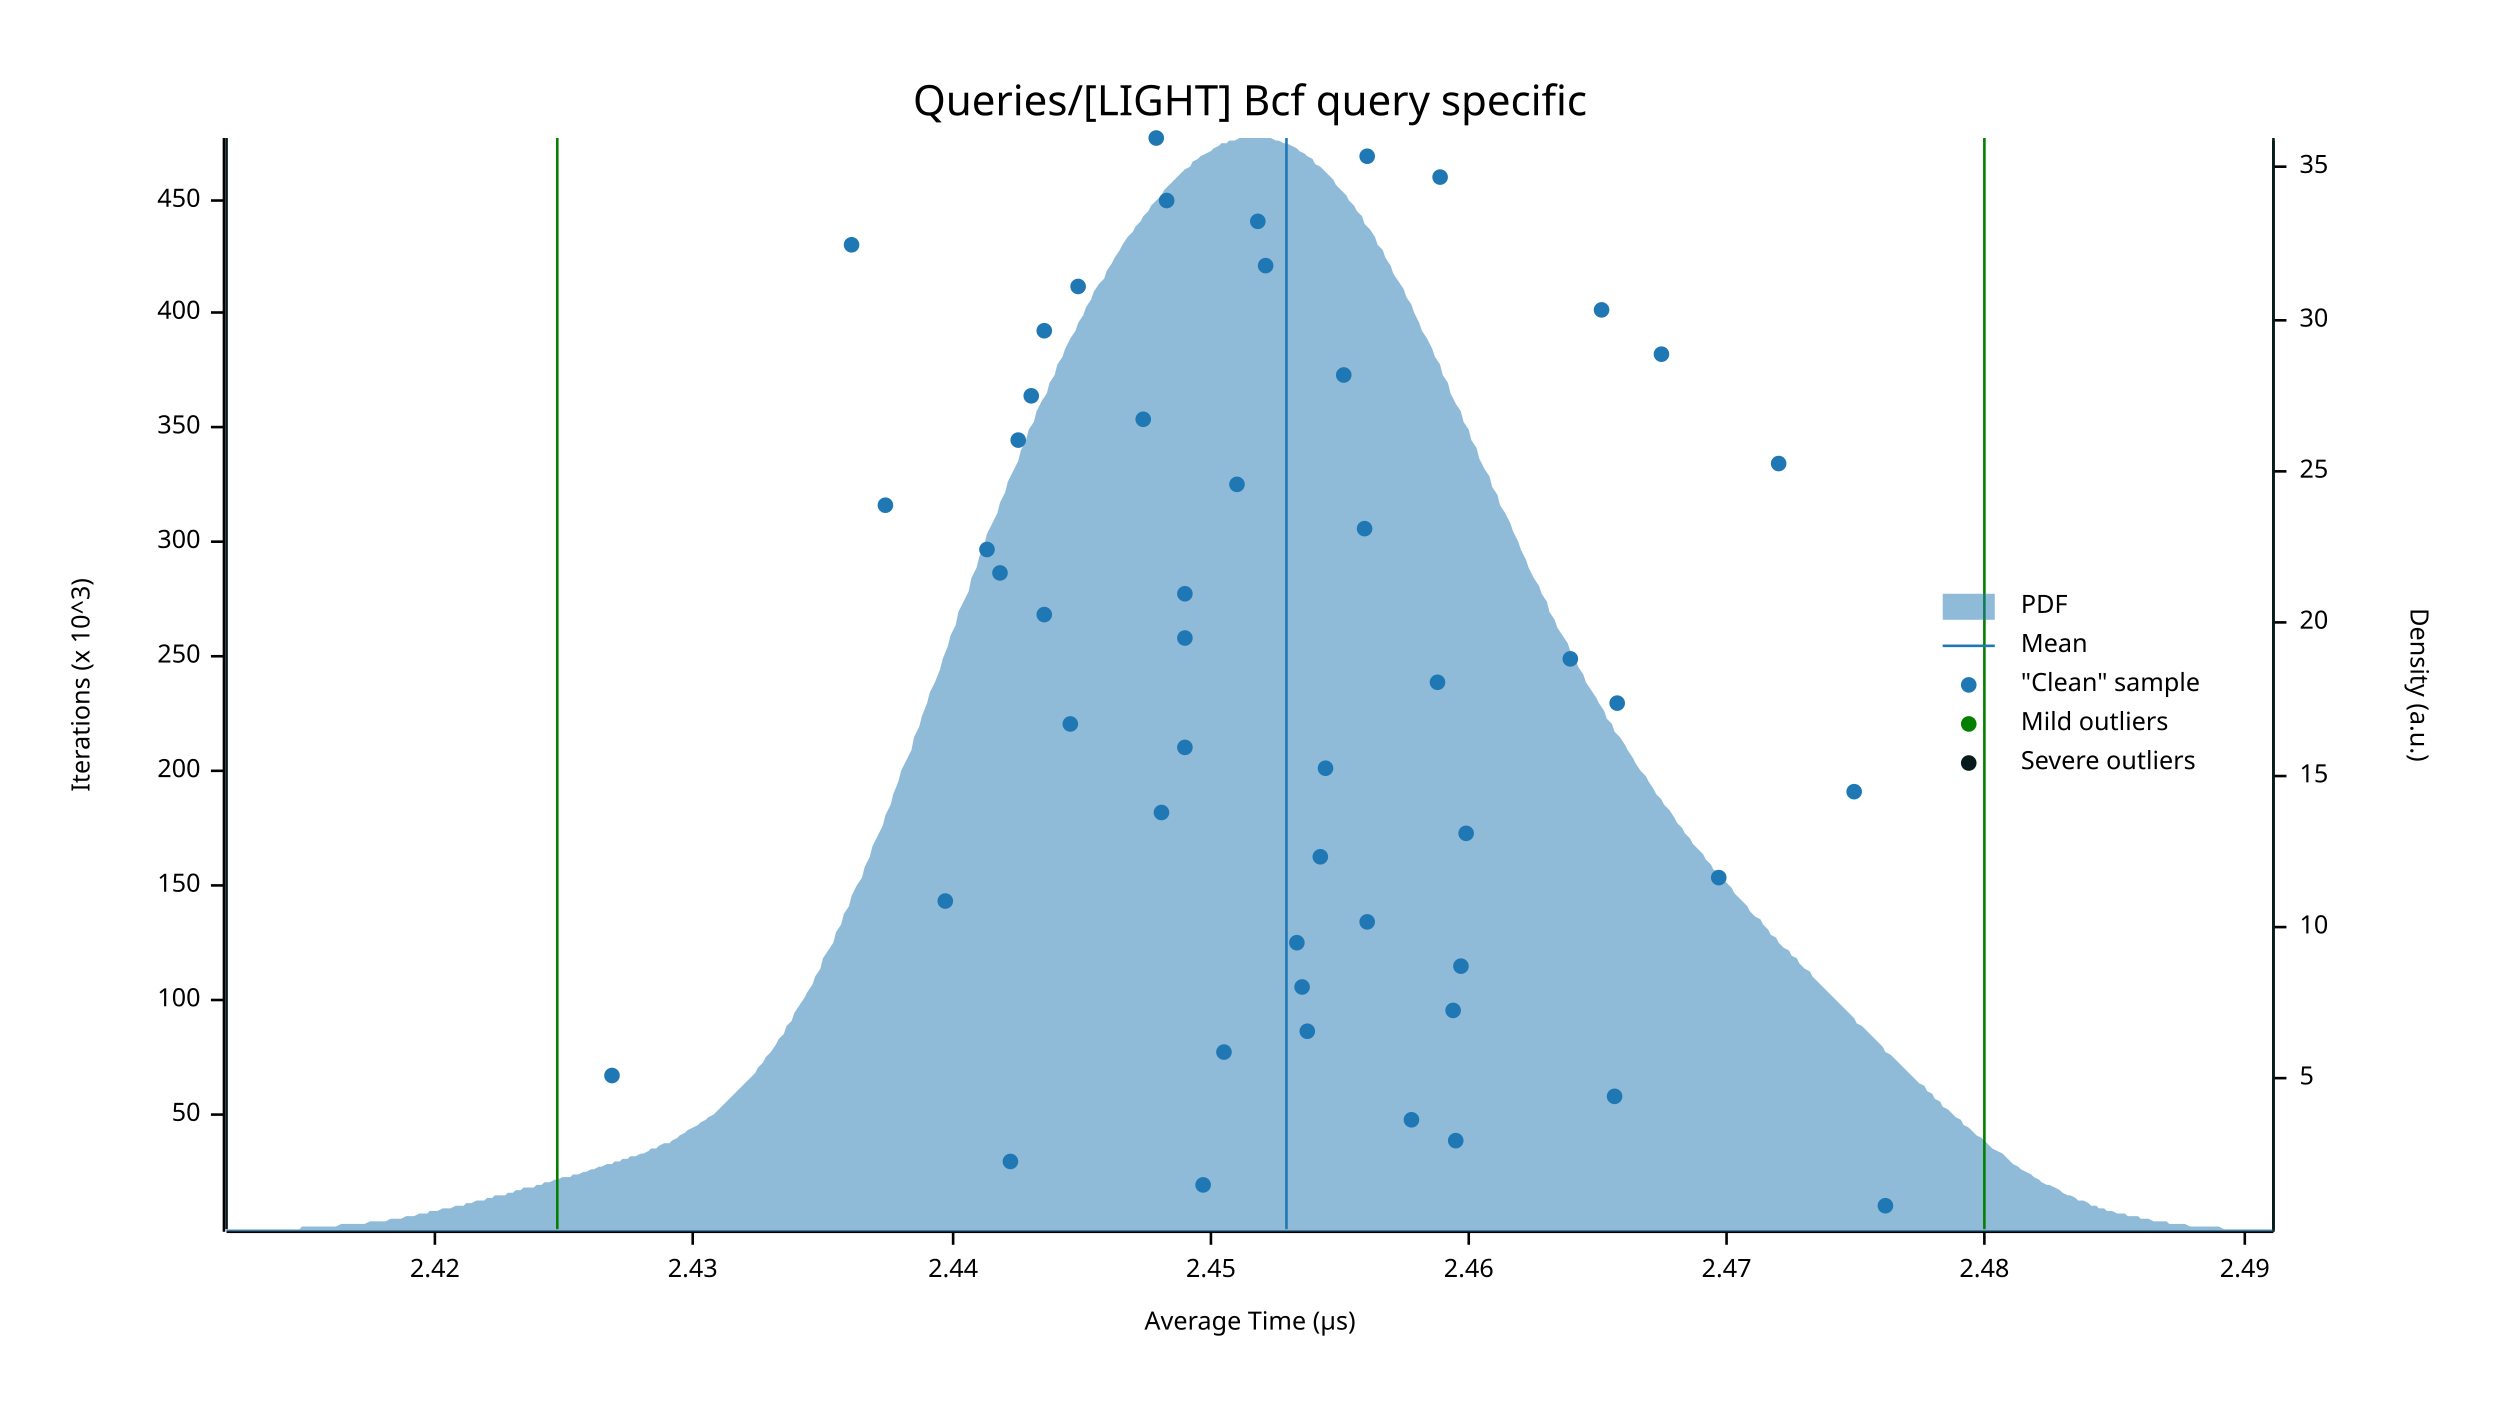
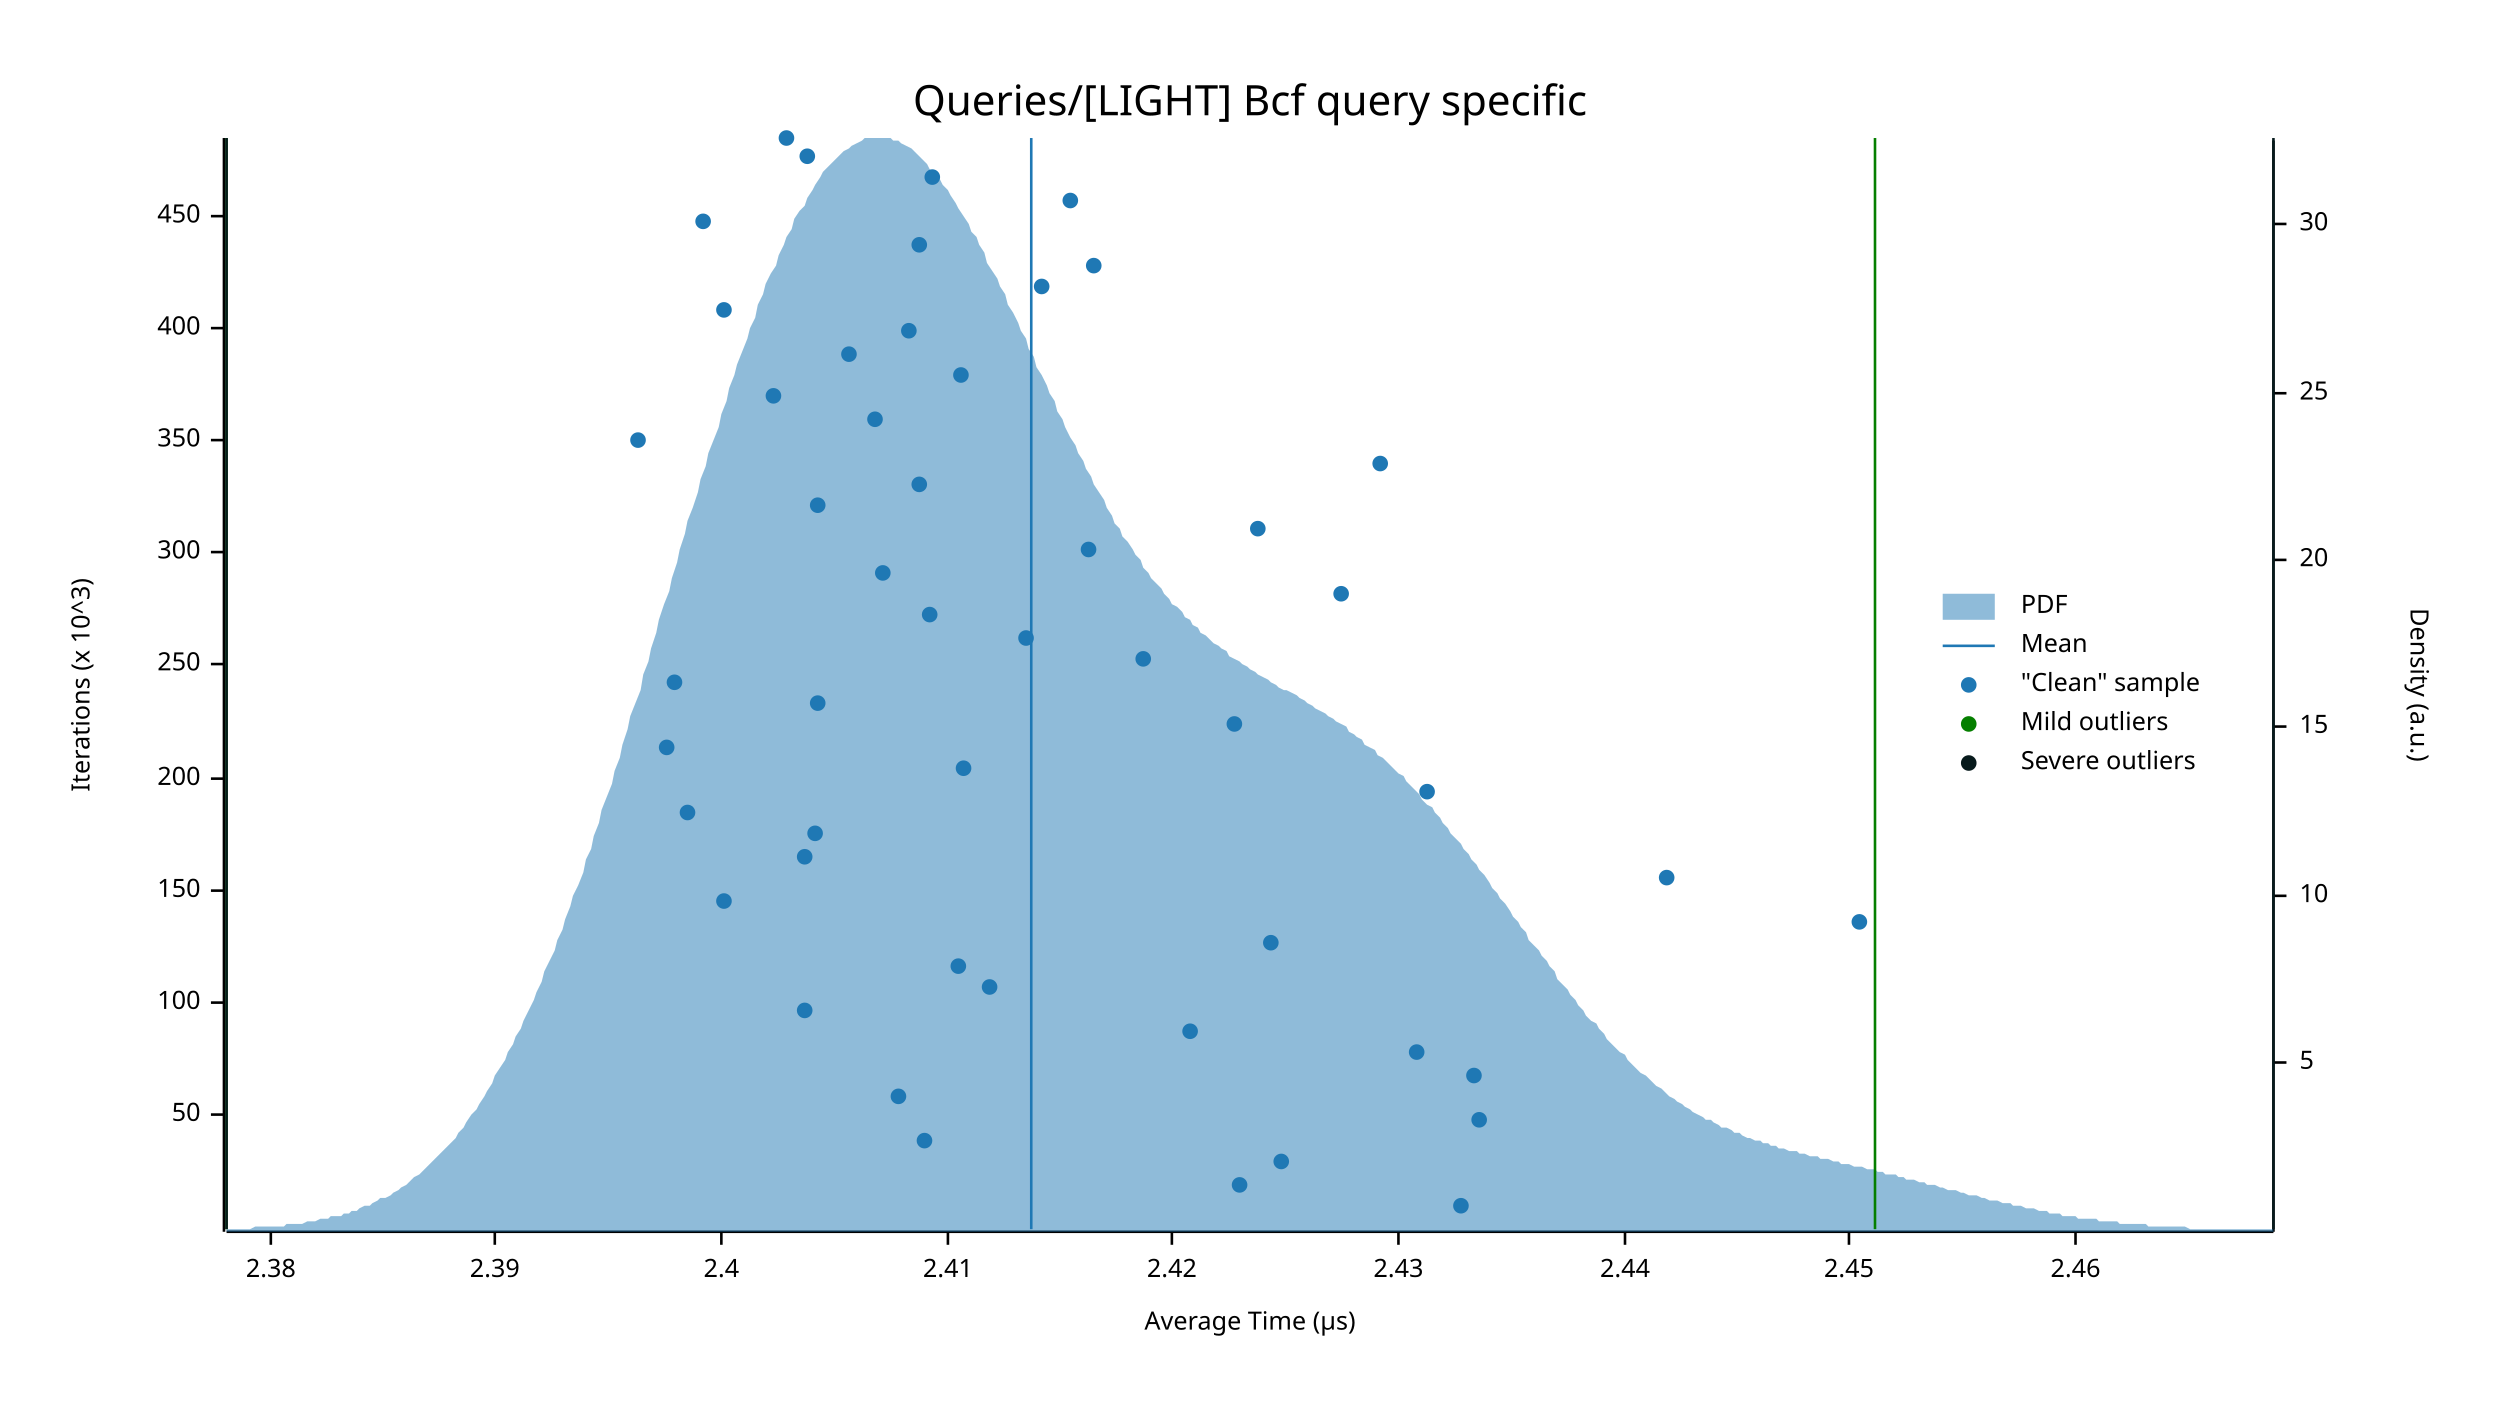
<svg xmlns="http://www.w3.org/2000/svg" width="960" height="540" viewBox="0 0 960 540">
  <text x="480" y="32" dy="0.76em" text-anchor="middle" font-family="sans-serif" font-size="16.129" opacity="1" fill="#000000">
Queries/[LIGHT] Bcf query specific
</text>
  <text x="27" y="263" dy="0.76em" text-anchor="middle" font-family="sans-serif" font-size="9.677" opacity="1" fill="#000000" transform="rotate(270, 27, 263)">
Iterations (x 10^3)
</text>
  <text x="480" y="513" dy="-0.5ex" text-anchor="middle" font-family="sans-serif" font-size="9.677" opacity="1" fill="#000000">
Average Time (µs)
</text>
  <polyline fill="none" opacity="1" stroke="#000000" stroke-width="1" points="86,53 86,473 " />
  <text x="77" y="428" dy="0.5ex" text-anchor="end" font-family="sans-serif" font-size="9.677" opacity="1" fill="#000000">
50
</text>
  <polyline fill="none" opacity="1" stroke="#000000" stroke-width="1" points="81,428 86,428 " />
-   <text x="77" y="384" dy="0.5ex" text-anchor="end" font-family="sans-serif" font-size="9.677" opacity="1" fill="#000000">
+   <text x="77" y="385" dy="0.5ex" text-anchor="end" font-family="sans-serif" font-size="9.677" opacity="1" fill="#000000">
100
</text>
-   <polyline fill="none" opacity="1" stroke="#000000" stroke-width="1" points="81,384 86,384 " />
-   <text x="77" y="340" dy="0.5ex" text-anchor="end" font-family="sans-serif" font-size="9.677" opacity="1" fill="#000000">
+   <polyline fill="none" opacity="1" stroke="#000000" stroke-width="1" points="81,385 86,385 " />
+   <text x="77" y="342" dy="0.5ex" text-anchor="end" font-family="sans-serif" font-size="9.677" opacity="1" fill="#000000">
150
</text>
-   <polyline fill="none" opacity="1" stroke="#000000" stroke-width="1" points="81,340 86,340 " />
-   <text x="77" y="296" dy="0.5ex" text-anchor="end" font-family="sans-serif" font-size="9.677" opacity="1" fill="#000000">
+   <polyline fill="none" opacity="1" stroke="#000000" stroke-width="1" points="81,342 86,342 " />
+   <text x="77" y="299" dy="0.5ex" text-anchor="end" font-family="sans-serif" font-size="9.677" opacity="1" fill="#000000">
200
</text>
-   <polyline fill="none" opacity="1" stroke="#000000" stroke-width="1" points="81,296 86,296 " />
-   <text x="77" y="252" dy="0.5ex" text-anchor="end" font-family="sans-serif" font-size="9.677" opacity="1" fill="#000000">
+   <polyline fill="none" opacity="1" stroke="#000000" stroke-width="1" points="81,299 86,299 " />
+   <text x="77" y="255" dy="0.5ex" text-anchor="end" font-family="sans-serif" font-size="9.677" opacity="1" fill="#000000">
250
</text>
-   <polyline fill="none" opacity="1" stroke="#000000" stroke-width="1" points="81,252 86,252 " />
-   <text x="77" y="208" dy="0.5ex" text-anchor="end" font-family="sans-serif" font-size="9.677" opacity="1" fill="#000000">
+   <polyline fill="none" opacity="1" stroke="#000000" stroke-width="1" points="81,255 86,255 " />
+   <text x="77" y="212" dy="0.5ex" text-anchor="end" font-family="sans-serif" font-size="9.677" opacity="1" fill="#000000">
300
</text>
-   <polyline fill="none" opacity="1" stroke="#000000" stroke-width="1" points="81,208 86,208 " />
-   <text x="77" y="164" dy="0.5ex" text-anchor="end" font-family="sans-serif" font-size="9.677" opacity="1" fill="#000000">
+   <polyline fill="none" opacity="1" stroke="#000000" stroke-width="1" points="81,212 86,212 " />
+   <text x="77" y="169" dy="0.5ex" text-anchor="end" font-family="sans-serif" font-size="9.677" opacity="1" fill="#000000">
350
</text>
-   <polyline fill="none" opacity="1" stroke="#000000" stroke-width="1" points="81,164 86,164 " />
-   <text x="77" y="120" dy="0.5ex" text-anchor="end" font-family="sans-serif" font-size="9.677" opacity="1" fill="#000000">
+   <polyline fill="none" opacity="1" stroke="#000000" stroke-width="1" points="81,169 86,169 " />
+   <text x="77" y="126" dy="0.5ex" text-anchor="end" font-family="sans-serif" font-size="9.677" opacity="1" fill="#000000">
400
</text>
-   <polyline fill="none" opacity="1" stroke="#000000" stroke-width="1" points="81,120 86,120 " />
-   <text x="77" y="77" dy="0.5ex" text-anchor="end" font-family="sans-serif" font-size="9.677" opacity="1" fill="#000000">
+   <polyline fill="none" opacity="1" stroke="#000000" stroke-width="1" points="81,126 86,126 " />
+   <text x="77" y="83" dy="0.5ex" text-anchor="end" font-family="sans-serif" font-size="9.677" opacity="1" fill="#000000">
450
</text>
-   <polyline fill="none" opacity="1" stroke="#000000" stroke-width="1" points="81,77 86,77 " />
+   <polyline fill="none" opacity="1" stroke="#000000" stroke-width="1" points="81,83 86,83 " />
  <polyline fill="none" opacity="1" stroke="#000000" stroke-width="1" points="87,473 873,473 " />
-   <text x="167" y="483" dy="0.76em" text-anchor="middle" font-family="sans-serif" font-size="9.677" opacity="1" fill="#000000">
+   <text x="104" y="483" dy="0.76em" text-anchor="middle" font-family="sans-serif" font-size="9.677" opacity="1" fill="#000000">
+ 2.38
+ </text>
+   <polyline fill="none" opacity="1" stroke="#000000" stroke-width="1" points="104,473 104,478 " />
+   <text x="190" y="483" dy="0.76em" text-anchor="middle" font-family="sans-serif" font-size="9.677" opacity="1" fill="#000000">
+ 2.39
+ </text>
+   <polyline fill="none" opacity="1" stroke="#000000" stroke-width="1" points="190,473 190,478 " />
+   <text x="277" y="483" dy="0.76em" text-anchor="middle" font-family="sans-serif" font-size="9.677" opacity="1" fill="#000000">
+ 2.4
+ </text>
+   <polyline fill="none" opacity="1" stroke="#000000" stroke-width="1" points="277,473 277,478 " />
+   <text x="364" y="483" dy="0.76em" text-anchor="middle" font-family="sans-serif" font-size="9.677" opacity="1" fill="#000000">
+ 2.41
+ </text>
+   <polyline fill="none" opacity="1" stroke="#000000" stroke-width="1" points="364,473 364,478 " />
+   <text x="450" y="483" dy="0.76em" text-anchor="middle" font-family="sans-serif" font-size="9.677" opacity="1" fill="#000000">
2.42
</text>
-   <polyline fill="none" opacity="1" stroke="#000000" stroke-width="1" points="167,473 167,478 " />
-   <text x="266" y="483" dy="0.76em" text-anchor="middle" font-family="sans-serif" font-size="9.677" opacity="1" fill="#000000">
+   <polyline fill="none" opacity="1" stroke="#000000" stroke-width="1" points="450,473 450,478 " />
+   <text x="537" y="483" dy="0.76em" text-anchor="middle" font-family="sans-serif" font-size="9.677" opacity="1" fill="#000000">
2.43
</text>
-   <polyline fill="none" opacity="1" stroke="#000000" stroke-width="1" points="266,473 266,478 " />
-   <text x="366" y="483" dy="0.76em" text-anchor="middle" font-family="sans-serif" font-size="9.677" opacity="1" fill="#000000">
+   <polyline fill="none" opacity="1" stroke="#000000" stroke-width="1" points="537,473 537,478 " />
+   <text x="624" y="483" dy="0.76em" text-anchor="middle" font-family="sans-serif" font-size="9.677" opacity="1" fill="#000000">
2.44
</text>
-   <polyline fill="none" opacity="1" stroke="#000000" stroke-width="1" points="366,473 366,478 " />
-   <text x="465" y="483" dy="0.76em" text-anchor="middle" font-family="sans-serif" font-size="9.677" opacity="1" fill="#000000">
+   <polyline fill="none" opacity="1" stroke="#000000" stroke-width="1" points="624,473 624,478 " />
+   <text x="710" y="483" dy="0.76em" text-anchor="middle" font-family="sans-serif" font-size="9.677" opacity="1" fill="#000000">
2.45
</text>
-   <polyline fill="none" opacity="1" stroke="#000000" stroke-width="1" points="465,473 465,478 " />
-   <text x="564" y="483" dy="0.76em" text-anchor="middle" font-family="sans-serif" font-size="9.677" opacity="1" fill="#000000">
+   <polyline fill="none" opacity="1" stroke="#000000" stroke-width="1" points="710,473 710,478 " />
+   <text x="797" y="483" dy="0.76em" text-anchor="middle" font-family="sans-serif" font-size="9.677" opacity="1" fill="#000000">
2.46
</text>
-   <polyline fill="none" opacity="1" stroke="#000000" stroke-width="1" points="564,473 564,478 " />
-   <text x="663" y="483" dy="0.76em" text-anchor="middle" font-family="sans-serif" font-size="9.677" opacity="1" fill="#000000">
- 2.47
- </text>
-   <polyline fill="none" opacity="1" stroke="#000000" stroke-width="1" points="663,473 663,478 " />
-   <text x="762" y="483" dy="0.76em" text-anchor="middle" font-family="sans-serif" font-size="9.677" opacity="1" fill="#000000">
- 2.48
- </text>
-   <polyline fill="none" opacity="1" stroke="#000000" stroke-width="1" points="762,473 762,478 " />
-   <text x="862" y="483" dy="0.76em" text-anchor="middle" font-family="sans-serif" font-size="9.677" opacity="1" fill="#000000">
- 2.49
- </text>
-   <polyline fill="none" opacity="1" stroke="#000000" stroke-width="1" points="862,473 862,478 " />
+   <polyline fill="none" opacity="1" stroke="#000000" stroke-width="1" points="797,473 797,478 " />
  <text x="933" y="263" dy="0.76em" text-anchor="middle" font-family="sans-serif" font-size="9.677" opacity="1" fill="#000000" transform="rotate(90, 933, 263)">
Density (a.u.)
</text>
  <polyline fill="none" opacity="1" stroke="#000000" stroke-width="1" points="873,54 873,473 " />
-   <text x="883" y="414" dy="0.5ex" text-anchor="start" font-family="sans-serif" font-size="9.677" opacity="1" fill="#000000">
+   <text x="883" y="408" dy="0.5ex" text-anchor="start" font-family="sans-serif" font-size="9.677" opacity="1" fill="#000000">
5
</text>
-   <polyline fill="none" opacity="1" stroke="#000000" stroke-width="1" points="873,414 878,414 " />
-   <text x="883" y="356" dy="0.5ex" text-anchor="start" font-family="sans-serif" font-size="9.677" opacity="1" fill="#000000">
+   <polyline fill="none" opacity="1" stroke="#000000" stroke-width="1" points="873,408 878,408 " />
+   <text x="883" y="344" dy="0.5ex" text-anchor="start" font-family="sans-serif" font-size="9.677" opacity="1" fill="#000000">
10
</text>
-   <polyline fill="none" opacity="1" stroke="#000000" stroke-width="1" points="873,356 878,356 " />
-   <text x="883" y="298" dy="0.5ex" text-anchor="start" font-family="sans-serif" font-size="9.677" opacity="1" fill="#000000">
+   <polyline fill="none" opacity="1" stroke="#000000" stroke-width="1" points="873,344 878,344 " />
+   <text x="883" y="279" dy="0.5ex" text-anchor="start" font-family="sans-serif" font-size="9.677" opacity="1" fill="#000000">
15
</text>
-   <polyline fill="none" opacity="1" stroke="#000000" stroke-width="1" points="873,298 878,298 " />
-   <text x="883" y="239" dy="0.5ex" text-anchor="start" font-family="sans-serif" font-size="9.677" opacity="1" fill="#000000">
+   <polyline fill="none" opacity="1" stroke="#000000" stroke-width="1" points="873,279 878,279 " />
+   <text x="883" y="215" dy="0.5ex" text-anchor="start" font-family="sans-serif" font-size="9.677" opacity="1" fill="#000000">
20
</text>
-   <polyline fill="none" opacity="1" stroke="#000000" stroke-width="1" points="873,239 878,239 " />
-   <text x="883" y="181" dy="0.5ex" text-anchor="start" font-family="sans-serif" font-size="9.677" opacity="1" fill="#000000">
+   <polyline fill="none" opacity="1" stroke="#000000" stroke-width="1" points="873,215 878,215 " />
+   <text x="883" y="151" dy="0.5ex" text-anchor="start" font-family="sans-serif" font-size="9.677" opacity="1" fill="#000000">
25
</text>
-   <polyline fill="none" opacity="1" stroke="#000000" stroke-width="1" points="873,181 878,181 " />
-   <text x="883" y="123" dy="0.5ex" text-anchor="start" font-family="sans-serif" font-size="9.677" opacity="1" fill="#000000">
+   <polyline fill="none" opacity="1" stroke="#000000" stroke-width="1" points="873,151 878,151 " />
+   <text x="883" y="86" dy="0.5ex" text-anchor="start" font-family="sans-serif" font-size="9.677" opacity="1" fill="#000000">
30
</text>
-   <polyline fill="none" opacity="1" stroke="#000000" stroke-width="1" points="873,123 878,123 " />
-   <text x="883" y="64" dy="0.5ex" text-anchor="start" font-family="sans-serif" font-size="9.677" opacity="1" fill="#000000">
- 35
- </text>
-   <polyline fill="none" opacity="1" stroke="#000000" stroke-width="1" points="873,64 878,64 " />
-   <polygon opacity="0.5" fill="#1F78B4" points="87,472 88,472 90,472 91,472 93,472 94,472 96,472 98,472 99,472 101,472 102,472 104,472 105,472 107,472 109,472 110,472 112,472 113,472 115,472 116,471 118,471 120,471 121,471 123,471 124,471 126,471 127,471 129,471 131,470 132,470 134,470 135,470 137,470 138,470 140,470 142,469 143,469 145,469 146,469 148,469 150,468 151,468 153,468 154,468 156,467 157,467 159,467 161,466 162,466 164,466 165,465 167,465 168,465 170,464 172,464 173,464 175,463 176,463 178,463 179,462 181,462 183,461 184,461 186,461 187,460 189,460 190,459 192,459 194,459 195,458 197,458 198,457 200,457 201,456 203,456 205,456 206,455 208,455 209,454 211,454 213,453 214,453 216,452 217,452 219,452 220,451 222,451 224,450 225,450 227,449 228,449 230,448 231,448 233,447 235,447 236,446 238,446 239,445 241,445 242,444 244,444 246,443 247,443 249,442 250,441 252,441 253,440 255,439 257,439 258,438 260,437 261,436 263,435 264,434 266,433 268,432 269,431 271,430 272,429 274,428 276,426 277,425 279,423 280,422 282,420 283,419 285,417 287,415 288,414 290,412 291,410 293,408 294,406 296,404 298,401 299,399 301,397 302,394 304,392 305,389 307,386 309,383 310,381 312,378 313,375 315,372 316,368 318,365 320,362 321,358 323,355 324,351 326,348 327,344 329,340 331,337 332,333 334,329 335,325 337,321 339,317 340,313 342,309 343,305 345,300 346,296 348,292 350,288 351,283 353,279 354,275 356,270 357,266 359,262 361,257 362,253 364,248 365,244 367,240 368,235 370,231 372,227 373,222 375,218 376,214 378,209 379,205 381,201 383,197 384,193 386,189 387,185 389,181 391,177 392,173 394,169 395,165 397,162 398,158 400,154 402,151 403,147 405,144 406,140 408,137 409,134 411,130 413,127 414,124 416,121 417,118 419,115 420,112 422,109 424,107 425,104 427,101 428,99 430,96 431,94 433,91 435,89 436,87 438,85 439,83 441,81 442,79 444,77 446,75 447,73 449,71 450,70 452,68 454,66 455,65 457,64 458,62 460,61 461,60 463,59 465,58 466,57 468,56 469,55 471,55 472,54 474,54 476,53 477,53 479,53 480,53 482,53 483,53 485,53 487,53 488,53 490,54 491,54 493,55 494,55 496,56 498,57 499,58 501,59 502,60 504,61 505,63 507,64 509,66 510,67 512,69 513,71 515,73 517,75 518,77 520,79 521,81 523,83 524,86 526,88 528,91 529,94 531,96 532,99 534,102 535,105 537,108 539,111 540,114 542,117 543,120 545,124 546,127 548,130 550,134 551,137 553,140 554,144 556,147 557,151 559,155 561,158 562,162 564,165 565,169 567,172 568,176 570,180 572,183 573,187 575,190 576,194 578,197 580,201 581,204 583,208 584,211 586,215 587,218 589,222 591,225 592,228 594,231 595,235 597,238 598,241 600,244 602,247 603,250 605,253 606,256 608,259 609,262 611,265 613,268 614,270 616,273 617,276 619,278 620,281 622,283 624,286 625,288 627,291 628,293 630,296 632,298 633,300 635,303 636,305 638,307 639,309 641,311 643,314 644,316 646,318 647,320 649,322 650,324 652,326 654,328 655,330 657,332 658,334 660,335 661,337 663,339 665,341 666,343 668,345 669,346 671,348 672,350 674,352 676,353 677,355 679,357 680,359 682,360 683,362 685,364 687,365 688,367 690,368 691,370 693,372 695,373 696,375 698,377 699,378 701,380 702,381 704,383 706,385 707,386 709,388 710,389 712,391 713,393 715,394 717,396 718,397 720,399 721,400 723,402 724,404 726,405 728,407 729,408 731,410 732,411 734,413 735,414 737,416 739,417 740,419 742,420 743,422 745,423 746,425 748,426 750,428 751,429 753,430 754,432 756,433 758,435 759,436 761,437 762,438 764,440 765,441 767,442 769,443 770,444 772,446 773,447 775,448 776,449 778,450 780,451 781,452 783,453 784,454 786,455 787,455 789,456 791,457 792,458 794,459 795,459 797,460 798,461 800,461 802,462 803,463 805,463 806,464 808,464 809,465 811,465 813,466 814,466 816,466 817,467 819,467 821,467 822,468 824,468 825,468 827,469 828,469 830,469 832,469 833,470 835,470 836,470 838,470 839,470 841,471 843,471 844,471 846,471 847,471 849,471 850,471 852,471 854,472 855,472 857,472 858,472 860,472 861,472 863,472 865,472 866,472 868,472 869,472 871,472 873,472 873,473 87,473 " />
-   <polyline fill="none" opacity="1" stroke="#1F78B4" stroke-width="1" points="494,472 494,53 " />
-   <polyline fill="none" opacity="1" stroke="#057F00" stroke-width="1" points="214,472 214,53 " />
-   <polyline fill="none" opacity="1" stroke="#057F00" stroke-width="1" points="762,472 762,53 " />
+   <polyline fill="none" opacity="1" stroke="#000000" stroke-width="1" points="873,86 878,86 " />
+   <polygon opacity="0.5" fill="#1F78B4" points="87,472 88,472 90,472 91,472 93,472 94,472 96,472 98,471 99,471 101,471 102,471 104,471 105,471 107,471 109,471 110,470 112,470 113,470 115,470 116,470 118,469 120,469 121,469 123,468 124,468 126,468 127,467 129,467 131,467 132,466 134,466 135,465 137,465 138,464 140,463 142,463 143,462 145,461 146,460 148,460 150,459 151,458 153,457 154,456 156,455 157,454 159,452 161,451 162,450 164,448 165,447 167,445 168,444 170,442 172,440 173,439 175,437 176,435 178,433 179,431 181,428 183,426 184,424 186,421 187,419 189,416 190,413 192,410 194,407 195,404 197,401 198,398 200,395 201,392 203,388 205,384 206,381 208,377 209,373 211,369 213,365 214,361 216,357 217,353 219,348 220,344 222,340 224,335 225,330 227,326 228,321 230,316 231,311 233,306 235,301 236,296 238,291 239,286 241,280 242,275 244,270 246,265 247,259 249,254 250,249 252,243 253,238 255,232 257,227 258,222 260,216 261,211 263,205 264,200 266,195 268,189 269,184 271,179 272,174 274,169 276,164 277,159 279,154 280,149 282,144 283,140 285,135 287,130 288,126 290,122 291,117 293,113 294,109 296,105 298,102 299,98 301,94 302,91 304,88 305,84 307,81 309,79 310,76 312,73 313,71 315,68 316,66 318,64 320,62 321,61 323,59 324,58 326,57 327,56 329,55 331,54 332,53 334,53 335,53 337,53 339,53 340,53 342,53 343,54 345,54 346,55 348,56 350,57 351,58 353,60 354,61 356,63 357,65 359,67 361,69 362,71 364,73 365,75 367,78 368,80 370,83 372,86 373,89 375,91 376,94 378,97 379,101 381,104 383,107 384,110 386,113 387,117 389,120 391,124 392,127 394,130 395,134 397,137 398,141 400,144 402,148 403,151 405,154 406,158 408,161 409,164 411,168 413,171 414,174 416,177 417,180 419,183 420,186 422,189 424,192 425,195 427,198 428,201 430,203 431,206 433,208 435,211 436,213 438,215 439,218 441,220 442,222 444,224 446,226 447,228 449,230 450,232 452,233 454,235 455,237 457,238 458,240 460,241 461,243 463,244 465,246 466,247 468,248 469,249 471,250 472,252 474,253 476,254 477,255 479,256 480,257 482,258 483,259 485,260 487,261 488,262 490,263 491,264 493,265 494,265 496,266 498,267 499,268 501,269 502,270 504,271 505,272 507,273 509,274 510,275 512,276 513,277 515,278 517,279 518,281 520,282 521,283 523,284 524,286 526,287 528,288 529,290 531,291 532,292 534,294 535,295 537,297 539,298 540,300 542,302 543,303 545,305 546,307 548,309 550,310 551,312 553,314 554,316 556,318 557,320 559,322 561,324 562,326 564,328 565,330 567,332 568,334 570,336 572,339 573,341 575,343 576,345 578,347 580,350 581,352 583,354 584,356 586,358 587,361 589,363 591,365 592,367 594,369 595,371 597,373 598,376 600,378 602,380 603,382 605,384 606,386 608,388 609,390 611,392 613,393 614,395 616,397 617,399 619,401 620,402 622,404 624,405 625,407 627,409 628,410 630,412 632,413 633,414 635,416 636,417 638,418 639,419 641,421 643,422 644,423 646,424 647,425 649,426 650,427 652,428 654,429 655,430 657,430 658,431 660,432 661,433 663,433 665,434 666,435 668,435 669,436 671,437 672,437 674,438 676,438 677,439 679,439 680,440 682,440 683,441 685,441 687,442 688,442 690,442 691,443 693,443 695,444 696,444 698,444 699,445 701,445 702,445 704,446 706,446 707,447 709,447 710,447 712,448 713,448 715,448 717,449 718,449 720,449 721,450 723,450 724,451 726,451 728,451 729,452 731,452 732,453 734,453 735,453 737,454 739,454 740,455 742,455 743,455 745,456 746,456 748,457 750,457 751,457 753,458 754,458 756,459 758,459 759,459 761,460 762,460 764,461 765,461 767,461 769,462 770,462 772,462 773,463 775,463 776,463 778,464 780,464 781,464 783,465 784,465 786,465 787,466 789,466 791,466 792,467 794,467 795,467 797,467 798,468 800,468 802,468 803,468 805,468 806,469 808,469 809,469 811,469 813,469 814,470 816,470 817,470 819,470 821,470 822,470 824,470 825,471 827,471 828,471 830,471 832,471 833,471 835,471 836,471 838,471 839,471 841,472 843,472 844,472 846,472 847,472 849,472 850,472 852,472 854,472 855,472 857,472 858,472 860,472 861,472 863,472 865,472 866,472 868,472 869,472 871,472 873,472 873,473 87,473 " />
+   <polyline fill="none" opacity="1" stroke="#1F78B4" stroke-width="1" points="396,472 396,53 " />
+   <polyline fill="none" opacity="1" stroke="#057F00" stroke-width="1" points="87,472 87,53 " />
+   <polyline fill="none" opacity="1" stroke="#057F00" stroke-width="1" points="720,472 720,53 " />
  <polyline fill="none" opacity="1" stroke="#071A1C" stroke-width="1" points="87,472 87,53 " />
  <polyline fill="none" opacity="1" stroke="#071A1C" stroke-width="1" points="873,472 873,53 " />
-   <circle cx="724" cy="463" r="3" opacity="1" fill="#1F78B4" stroke="none" stroke-width="1" />
-   <circle cx="462" cy="455" r="3" opacity="1" fill="#1F78B4" stroke="none" stroke-width="1" />
-   <circle cx="388" cy="446" r="3" opacity="1" fill="#1F78B4" stroke="none" stroke-width="1" />
-   <circle cx="559" cy="438" r="3" opacity="1" fill="#1F78B4" stroke="none" stroke-width="1" />
-   <circle cx="542" cy="430" r="3" opacity="1" fill="#1F78B4" stroke="none" stroke-width="1" />
-   <circle cx="620" cy="421" r="3" opacity="1" fill="#1F78B4" stroke="none" stroke-width="1" />
-   <circle cx="235" cy="413" r="3" opacity="1" fill="#1F78B4" stroke="none" stroke-width="1" />
-   <circle cx="470" cy="404" r="3" opacity="1" fill="#1F78B4" stroke="none" stroke-width="1" />
-   <circle cx="502" cy="396" r="3" opacity="1" fill="#1F78B4" stroke="none" stroke-width="1" />
-   <circle cx="558" cy="388" r="3" opacity="1" fill="#1F78B4" stroke="none" stroke-width="1" />
-   <circle cx="500" cy="379" r="3" opacity="1" fill="#1F78B4" stroke="none" stroke-width="1" />
-   <circle cx="561" cy="371" r="3" opacity="1" fill="#1F78B4" stroke="none" stroke-width="1" />
-   <circle cx="498" cy="362" r="3" opacity="1" fill="#1F78B4" stroke="none" stroke-width="1" />
-   <circle cx="525" cy="354" r="3" opacity="1" fill="#1F78B4" stroke="none" stroke-width="1" />
-   <circle cx="363" cy="346" r="3" opacity="1" fill="#1F78B4" stroke="none" stroke-width="1" />
-   <circle cx="660" cy="337" r="3" opacity="1" fill="#1F78B4" stroke="none" stroke-width="1" />
-   <circle cx="507" cy="329" r="3" opacity="1" fill="#1F78B4" stroke="none" stroke-width="1" />
-   <circle cx="563" cy="320" r="3" opacity="1" fill="#1F78B4" stroke="none" stroke-width="1" />
-   <circle cx="446" cy="312" r="3" opacity="1" fill="#1F78B4" stroke="none" stroke-width="1" />
-   <circle cx="712" cy="304" r="3" opacity="1" fill="#1F78B4" stroke="none" stroke-width="1" />
-   <circle cx="509" cy="295" r="3" opacity="1" fill="#1F78B4" stroke="none" stroke-width="1" />
-   <circle cx="455" cy="287" r="3" opacity="1" fill="#1F78B4" stroke="none" stroke-width="1" />
-   <circle cx="411" cy="278" r="3" opacity="1" fill="#1F78B4" stroke="none" stroke-width="1" />
-   <circle cx="621" cy="270" r="3" opacity="1" fill="#1F78B4" stroke="none" stroke-width="1" />
-   <circle cx="552" cy="262" r="3" opacity="1" fill="#1F78B4" stroke="none" stroke-width="1" />
-   <circle cx="603" cy="253" r="3" opacity="1" fill="#1F78B4" stroke="none" stroke-width="1" />
-   <circle cx="455" cy="245" r="3" opacity="1" fill="#1F78B4" stroke="none" stroke-width="1" />
-   <circle cx="401" cy="236" r="3" opacity="1" fill="#1F78B4" stroke="none" stroke-width="1" />
-   <circle cx="455" cy="228" r="3" opacity="1" fill="#1F78B4" stroke="none" stroke-width="1" />
-   <circle cx="384" cy="220" r="3" opacity="1" fill="#1F78B4" stroke="none" stroke-width="1" />
-   <circle cx="379" cy="211" r="3" opacity="1" fill="#1F78B4" stroke="none" stroke-width="1" />
-   <circle cx="524" cy="203" r="3" opacity="1" fill="#1F78B4" stroke="none" stroke-width="1" />
-   <circle cx="340" cy="194" r="3" opacity="1" fill="#1F78B4" stroke="none" stroke-width="1" />
-   <circle cx="475" cy="186" r="3" opacity="1" fill="#1F78B4" stroke="none" stroke-width="1" />
-   <circle cx="683" cy="178" r="3" opacity="1" fill="#1F78B4" stroke="none" stroke-width="1" />
-   <circle cx="391" cy="169" r="3" opacity="1" fill="#1F78B4" stroke="none" stroke-width="1" />
-   <circle cx="439" cy="161" r="3" opacity="1" fill="#1F78B4" stroke="none" stroke-width="1" />
-   <circle cx="396" cy="152" r="3" opacity="1" fill="#1F78B4" stroke="none" stroke-width="1" />
-   <circle cx="516" cy="144" r="3" opacity="1" fill="#1F78B4" stroke="none" stroke-width="1" />
-   <circle cx="638" cy="136" r="3" opacity="1" fill="#1F78B4" stroke="none" stroke-width="1" />
-   <circle cx="401" cy="127" r="3" opacity="1" fill="#1F78B4" stroke="none" stroke-width="1" />
-   <circle cx="615" cy="119" r="3" opacity="1" fill="#1F78B4" stroke="none" stroke-width="1" />
-   <circle cx="414" cy="110" r="3" opacity="1" fill="#1F78B4" stroke="none" stroke-width="1" />
-   <circle cx="486" cy="102" r="3" opacity="1" fill="#1F78B4" stroke="none" stroke-width="1" />
-   <circle cx="327" cy="94" r="3" opacity="1" fill="#1F78B4" stroke="none" stroke-width="1" />
-   <circle cx="483" cy="85" r="3" opacity="1" fill="#1F78B4" stroke="none" stroke-width="1" />
-   <circle cx="448" cy="77" r="3" opacity="1" fill="#1F78B4" stroke="none" stroke-width="1" />
-   <circle cx="553" cy="68" r="3" opacity="1" fill="#1F78B4" stroke="none" stroke-width="1" />
-   <circle cx="525" cy="60" r="3" opacity="1" fill="#1F78B4" stroke="none" stroke-width="1" />
-   <circle cx="444" cy="53" r="3" opacity="1" fill="#1F78B4" stroke="none" stroke-width="1" />
+   <circle cx="561" cy="463" r="3" opacity="1" fill="#1F78B4" stroke="none" stroke-width="1" />
+   <circle cx="476" cy="455" r="3" opacity="1" fill="#1F78B4" stroke="none" stroke-width="1" />
+   <circle cx="492" cy="446" r="3" opacity="1" fill="#1F78B4" stroke="none" stroke-width="1" />
+   <circle cx="355" cy="438" r="3" opacity="1" fill="#1F78B4" stroke="none" stroke-width="1" />
+   <circle cx="568" cy="430" r="3" opacity="1" fill="#1F78B4" stroke="none" stroke-width="1" />
+   <circle cx="345" cy="421" r="3" opacity="1" fill="#1F78B4" stroke="none" stroke-width="1" />
+   <circle cx="566" cy="413" r="3" opacity="1" fill="#1F78B4" stroke="none" stroke-width="1" />
+   <circle cx="544" cy="404" r="3" opacity="1" fill="#1F78B4" stroke="none" stroke-width="1" />
+   <circle cx="457" cy="396" r="3" opacity="1" fill="#1F78B4" stroke="none" stroke-width="1" />
+   <circle cx="309" cy="388" r="3" opacity="1" fill="#1F78B4" stroke="none" stroke-width="1" />
+   <circle cx="380" cy="379" r="3" opacity="1" fill="#1F78B4" stroke="none" stroke-width="1" />
+   <circle cx="368" cy="371" r="3" opacity="1" fill="#1F78B4" stroke="none" stroke-width="1" />
+   <circle cx="488" cy="362" r="3" opacity="1" fill="#1F78B4" stroke="none" stroke-width="1" />
+   <circle cx="714" cy="354" r="3" opacity="1" fill="#1F78B4" stroke="none" stroke-width="1" />
+   <circle cx="278" cy="346" r="3" opacity="1" fill="#1F78B4" stroke="none" stroke-width="1" />
+   <circle cx="640" cy="337" r="3" opacity="1" fill="#1F78B4" stroke="none" stroke-width="1" />
+   <circle cx="309" cy="329" r="3" opacity="1" fill="#1F78B4" stroke="none" stroke-width="1" />
+   <circle cx="313" cy="320" r="3" opacity="1" fill="#1F78B4" stroke="none" stroke-width="1" />
+   <circle cx="264" cy="312" r="3" opacity="1" fill="#1F78B4" stroke="none" stroke-width="1" />
+   <circle cx="548" cy="304" r="3" opacity="1" fill="#1F78B4" stroke="none" stroke-width="1" />
+   <circle cx="370" cy="295" r="3" opacity="1" fill="#1F78B4" stroke="none" stroke-width="1" />
+   <circle cx="256" cy="287" r="3" opacity="1" fill="#1F78B4" stroke="none" stroke-width="1" />
+   <circle cx="474" cy="278" r="3" opacity="1" fill="#1F78B4" stroke="none" stroke-width="1" />
+   <circle cx="314" cy="270" r="3" opacity="1" fill="#1F78B4" stroke="none" stroke-width="1" />
+   <circle cx="259" cy="262" r="3" opacity="1" fill="#1F78B4" stroke="none" stroke-width="1" />
+   <circle cx="439" cy="253" r="3" opacity="1" fill="#1F78B4" stroke="none" stroke-width="1" />
+   <circle cx="394" cy="245" r="3" opacity="1" fill="#1F78B4" stroke="none" stroke-width="1" />
+   <circle cx="357" cy="236" r="3" opacity="1" fill="#1F78B4" stroke="none" stroke-width="1" />
+   <circle cx="515" cy="228" r="3" opacity="1" fill="#1F78B4" stroke="none" stroke-width="1" />
+   <circle cx="339" cy="220" r="3" opacity="1" fill="#1F78B4" stroke="none" stroke-width="1" />
+   <circle cx="418" cy="211" r="3" opacity="1" fill="#1F78B4" stroke="none" stroke-width="1" />
+   <circle cx="483" cy="203" r="3" opacity="1" fill="#1F78B4" stroke="none" stroke-width="1" />
+   <circle cx="314" cy="194" r="3" opacity="1" fill="#1F78B4" stroke="none" stroke-width="1" />
+   <circle cx="353" cy="186" r="3" opacity="1" fill="#1F78B4" stroke="none" stroke-width="1" />
+   <circle cx="530" cy="178" r="3" opacity="1" fill="#1F78B4" stroke="none" stroke-width="1" />
+   <circle cx="245" cy="169" r="3" opacity="1" fill="#1F78B4" stroke="none" stroke-width="1" />
+   <circle cx="336" cy="161" r="3" opacity="1" fill="#1F78B4" stroke="none" stroke-width="1" />
+   <circle cx="297" cy="152" r="3" opacity="1" fill="#1F78B4" stroke="none" stroke-width="1" />
+   <circle cx="369" cy="144" r="3" opacity="1" fill="#1F78B4" stroke="none" stroke-width="1" />
+   <circle cx="326" cy="136" r="3" opacity="1" fill="#1F78B4" stroke="none" stroke-width="1" />
+   <circle cx="349" cy="127" r="3" opacity="1" fill="#1F78B4" stroke="none" stroke-width="1" />
+   <circle cx="278" cy="119" r="3" opacity="1" fill="#1F78B4" stroke="none" stroke-width="1" />
+   <circle cx="400" cy="110" r="3" opacity="1" fill="#1F78B4" stroke="none" stroke-width="1" />
+   <circle cx="420" cy="102" r="3" opacity="1" fill="#1F78B4" stroke="none" stroke-width="1" />
+   <circle cx="353" cy="94" r="3" opacity="1" fill="#1F78B4" stroke="none" stroke-width="1" />
+   <circle cx="270" cy="85" r="3" opacity="1" fill="#1F78B4" stroke="none" stroke-width="1" />
+   <circle cx="411" cy="77" r="3" opacity="1" fill="#1F78B4" stroke="none" stroke-width="1" />
+   <circle cx="358" cy="68" r="3" opacity="1" fill="#1F78B4" stroke="none" stroke-width="1" />
+   <circle cx="310" cy="60" r="3" opacity="1" fill="#1F78B4" stroke="none" stroke-width="1" />
+   <circle cx="302" cy="53" r="3" opacity="1" fill="#1F78B4" stroke="none" stroke-width="1" />
  <text x="776" y="228" dy="0.76em" text-anchor="start" font-family="sans-serif" font-size="9.677" opacity="1" fill="#000000">
PDF
</text>
  <text x="776" y="243" dy="0.76em" text-anchor="start" font-family="sans-serif" font-size="9.677" opacity="1" fill="#000000">
Mean
</text>
  <text x="776" y="258" dy="0.76em" text-anchor="start" font-family="sans-serif" font-size="9.677" opacity="1" fill="#000000">
"Clean" sample
</text>
  <text x="776" y="273" dy="0.76em" text-anchor="start" font-family="sans-serif" font-size="9.677" opacity="1" fill="#000000">
Mild outliers
</text>
  <text x="776" y="288" dy="0.76em" text-anchor="start" font-family="sans-serif" font-size="9.677" opacity="1" fill="#000000">
Severe outliers
</text>
  <rect x="746" y="228" width="20" height="10" opacity="0.5" fill="#1F78B4" stroke="none" />
  <polyline fill="none" opacity="1" stroke="#1F78B4" stroke-width="1" points="746,248 766,248 " />
  <circle cx="756" cy="263" r="3" opacity="1" fill="#1F78B4" stroke="none" stroke-width="1" />
  <circle cx="756" cy="278" r="3" opacity="1" fill="#057F00" stroke="none" stroke-width="1" />
  <circle cx="756" cy="293" r="3" opacity="1" fill="#071A1C" stroke="none" stroke-width="1" />
</svg>
